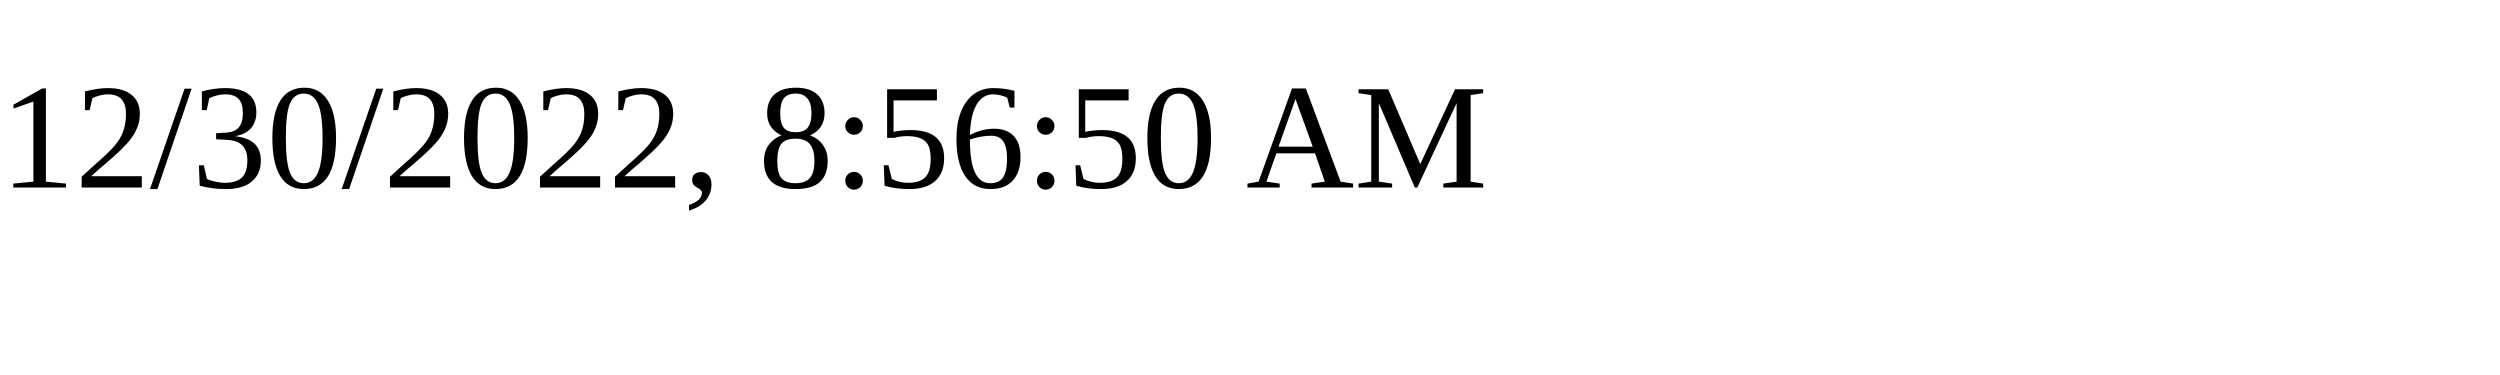
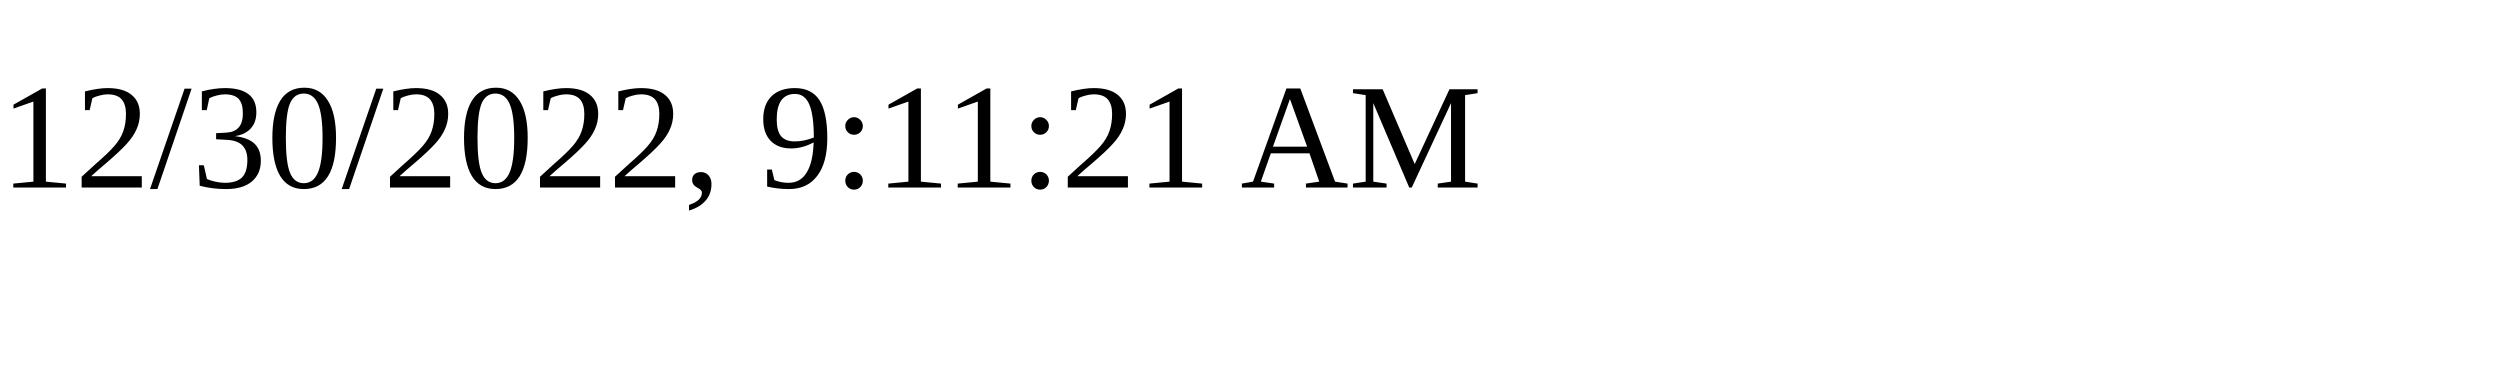
<svg xmlns="http://www.w3.org/2000/svg" height="30" width="200">
-   <text x="0" y="15">12/30/2022, 8:56:50 AM</text>
+   <text x="0" y="15">12/30/2022, 9:11:21 AM</text>
</svg>
